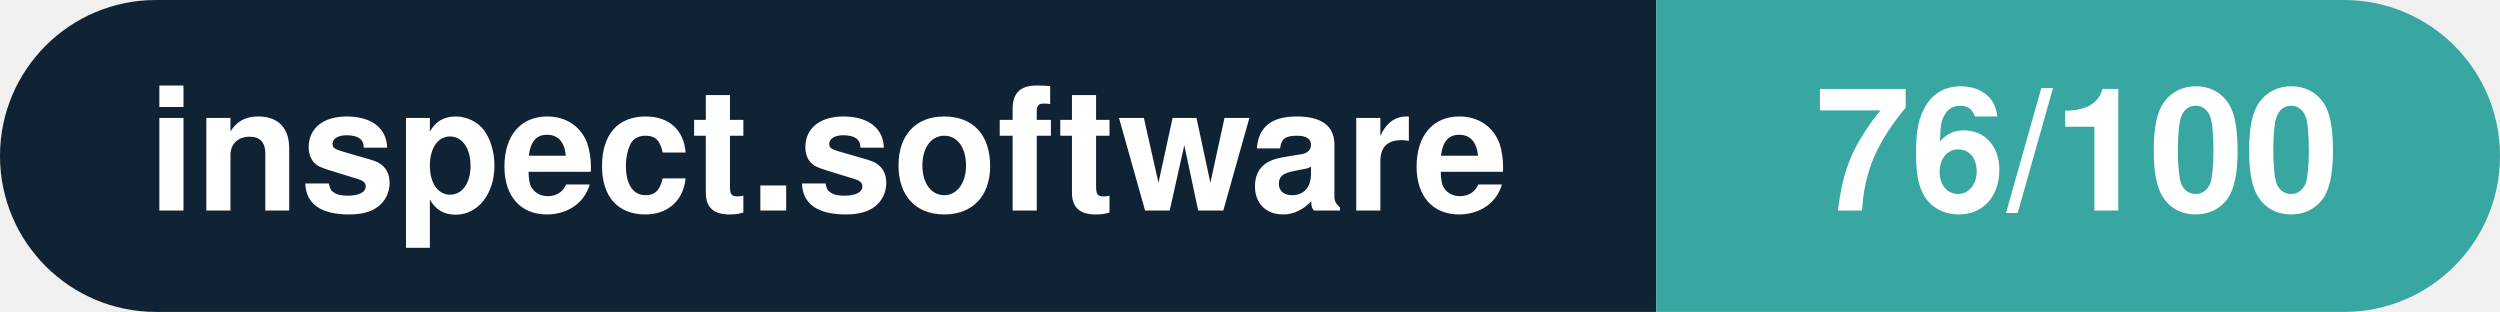
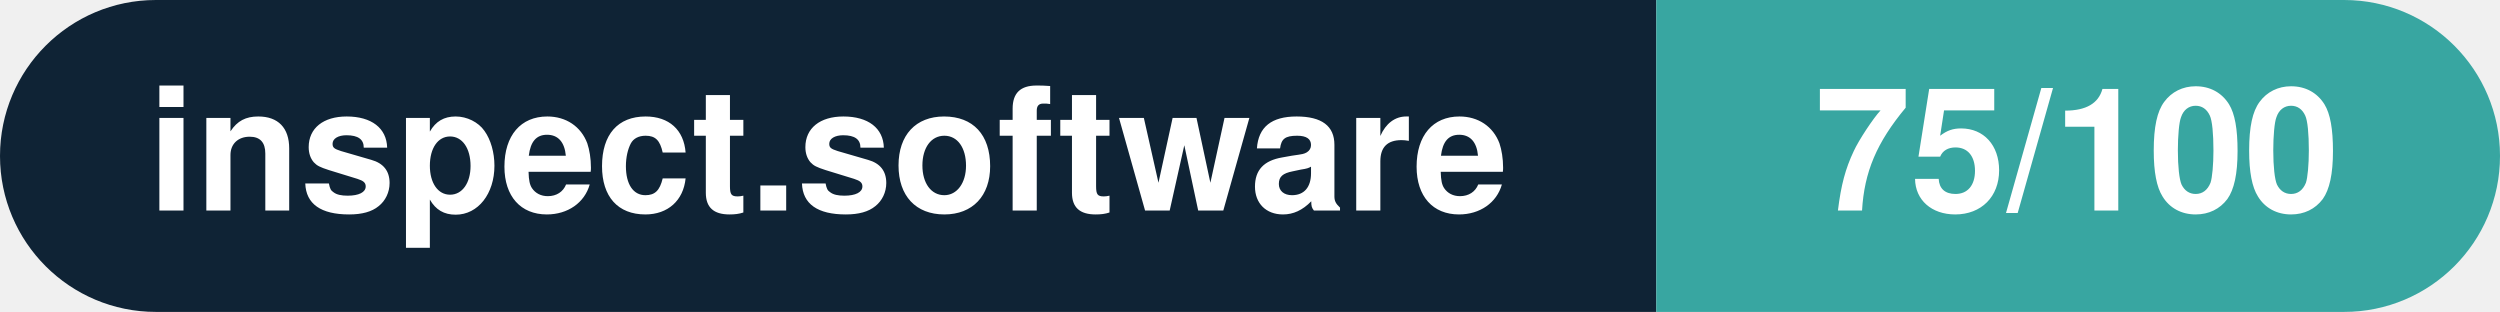
- <svg xmlns="http://www.w3.org/2000/svg" width="160.3" height="20" viewBox="0 0 160.3 20" role="img" aria-label="inspect.software: 76/100">
+ <svg xmlns="http://www.w3.org/2000/svg" width="160.3" height="20" viewBox="0 0 160.3 20" role="img" aria-label="inspect.software: 75/100">
  <clipPath id="rnd">
    <rect width="160.3" height="20" rx="10.0" fill="#fff" />
  </clipPath>
  <g clip-path="url(#rnd)">
    <rect width="106.2" height="20" fill="#0f2335" />
    <rect x="106.2" width="54.1" height="20" fill="#38a6a1" />
  </g>
  <g fill="#fff" text-anchor="middle" font-family="Helvetica Neue,Helvetica,Arial,sans-serif" font-size="11">
    <text x="53.1" y="13.5" font-weight="600">inspect.software</text>
-     <text x="133.2" y="13.5" font-weight="700">76/100</text>
+     <text x="133.2" y="13.5" font-weight="700">75/100</text>
  </g>
</svg>
